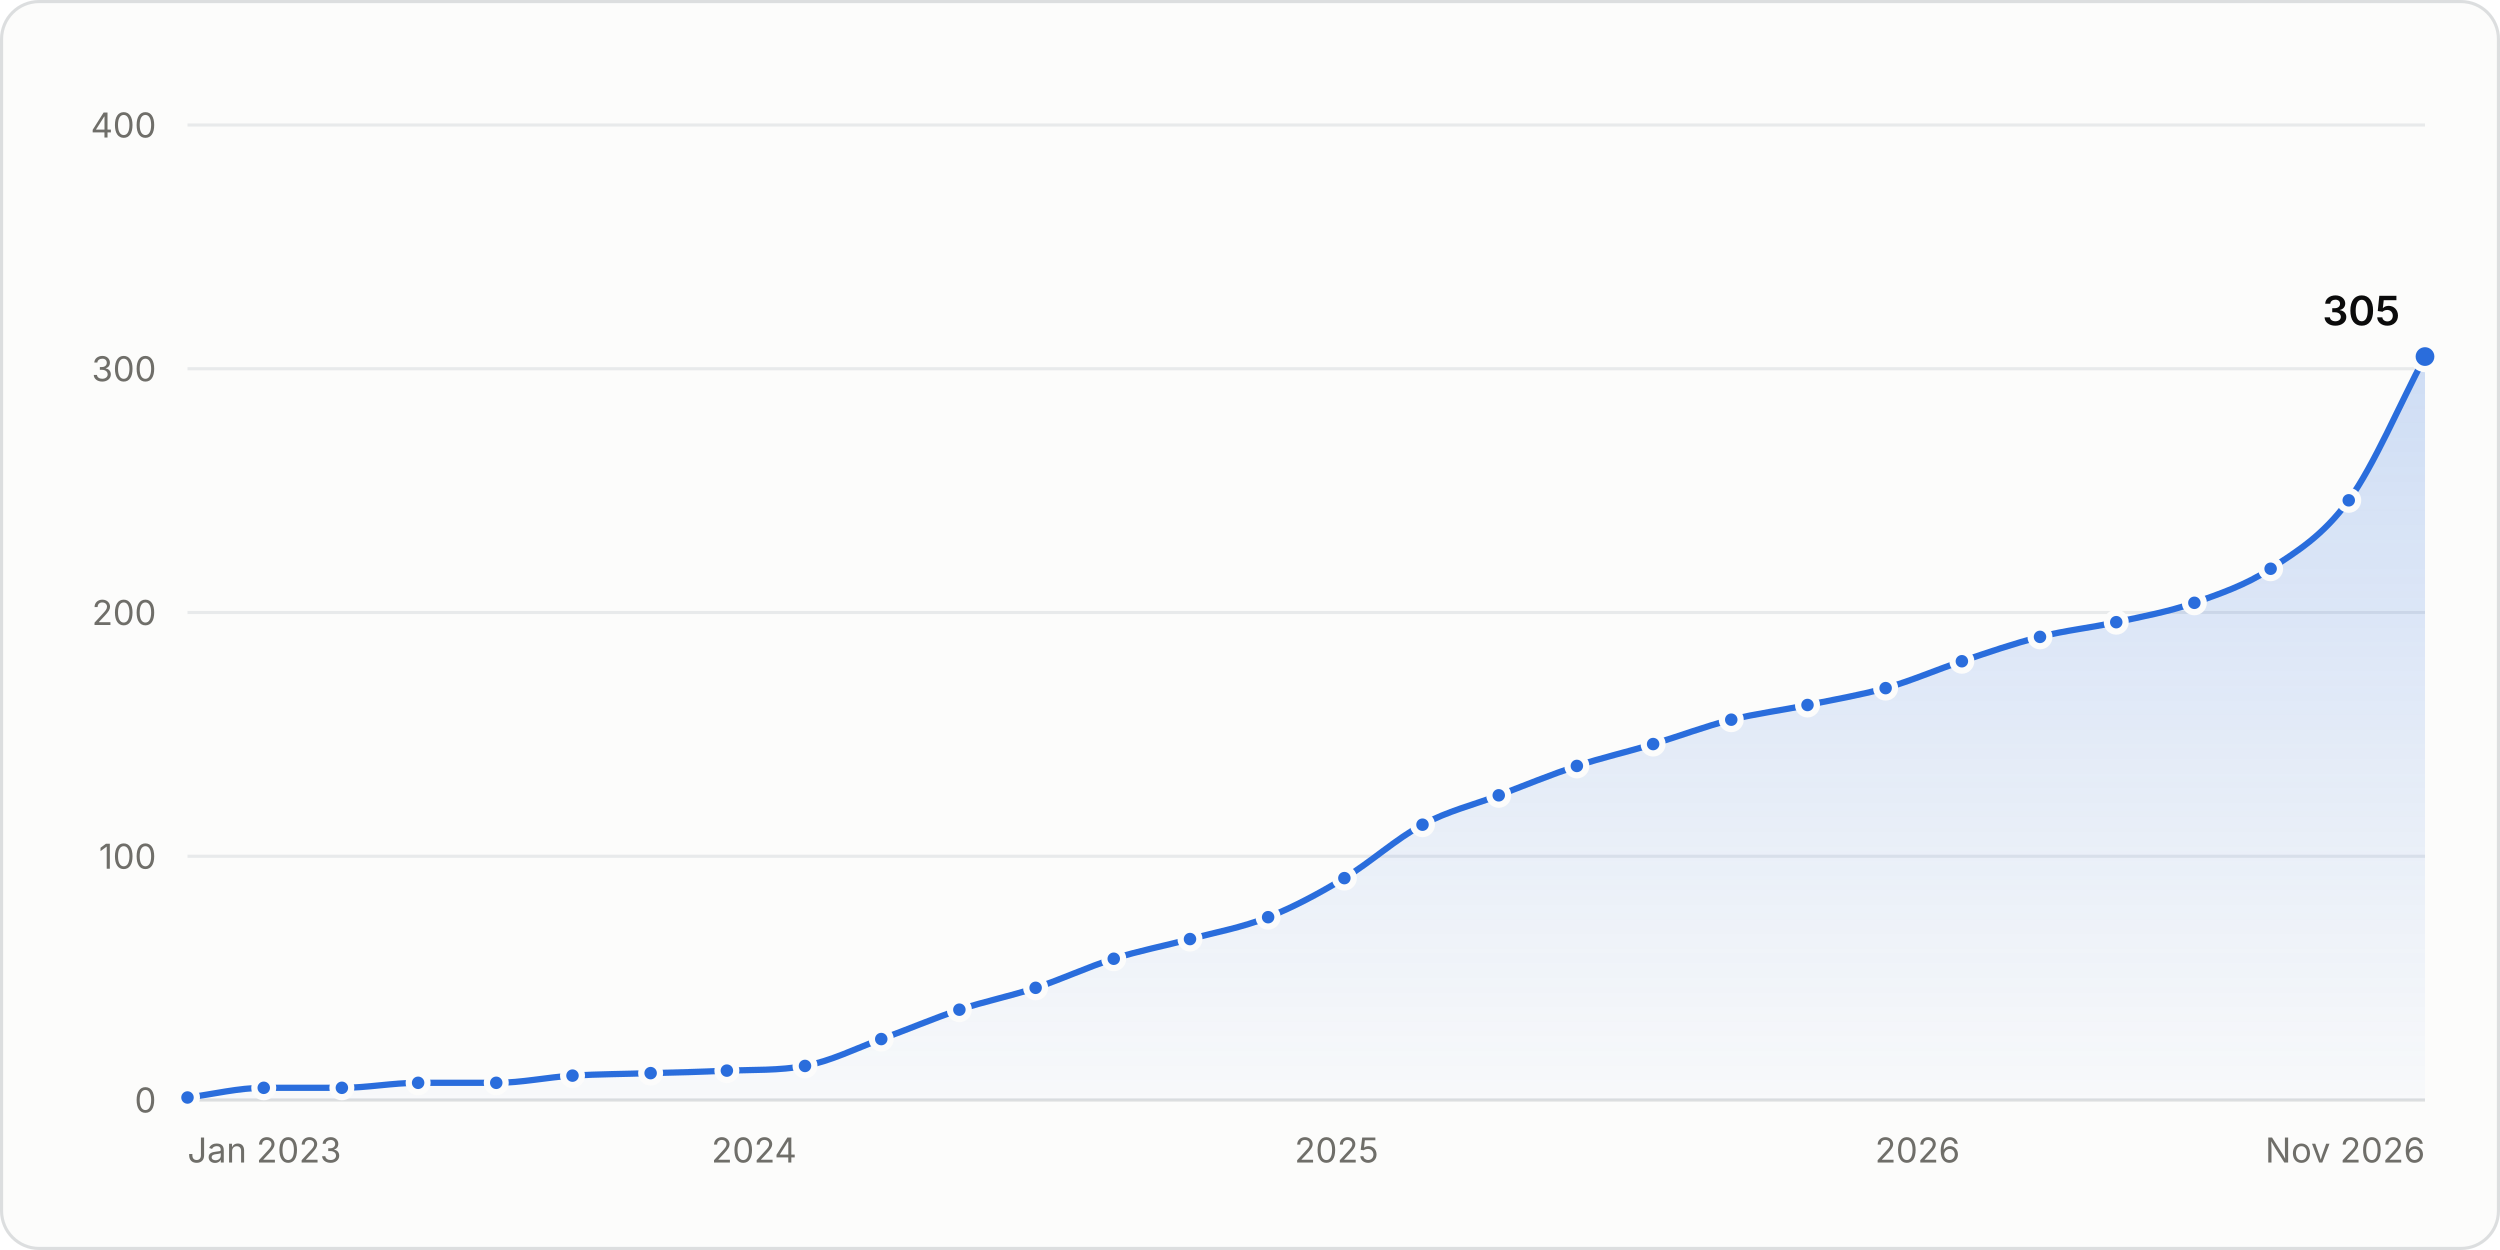
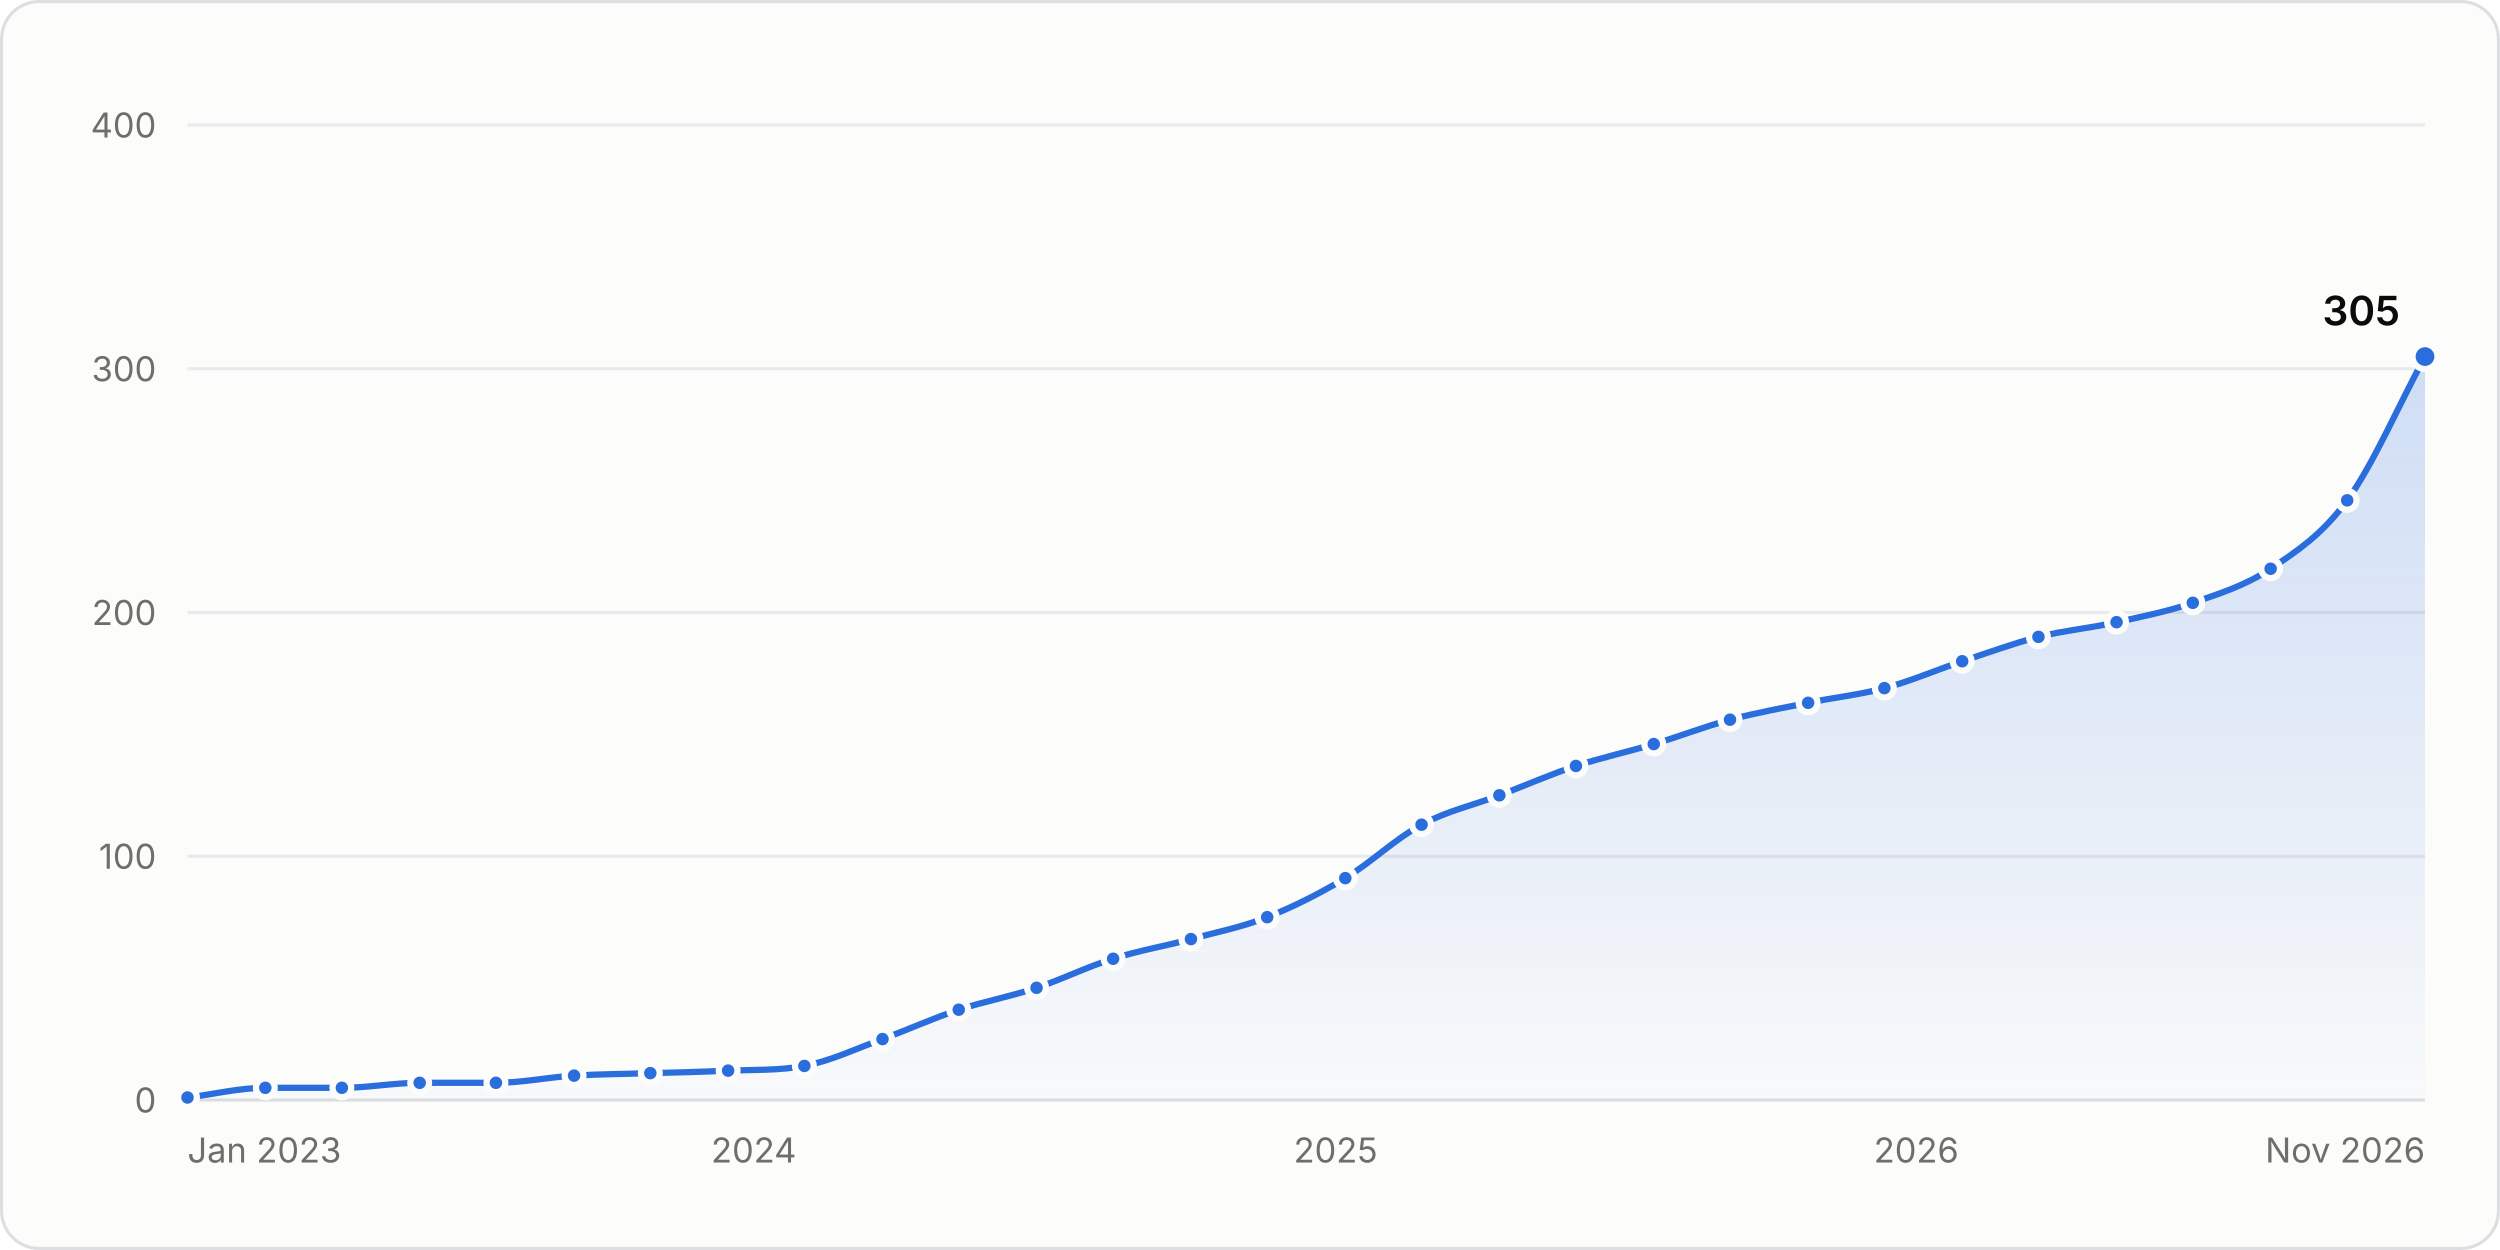
<svg xmlns="http://www.w3.org/2000/svg" width="800" height="400" viewBox="0 0 800 400" role="img" aria-labelledby="title desc">
  <style>.gs-draw{animation:gs-draw 1.6s linear backwards}@keyframes gs-draw{from{stroke-dasharray:1;stroke-dashoffset:1}to{stroke-dasharray:1;stroke-dashoffset:0}}.gs-fade{animation:gs-fade .5s ease-out backwards}@keyframes gs-fade{from{opacity:0}to{opacity:1}}.gs-pop{animation:gs-pop .25s ease-out backwards;transform-box:fill-box;transform-origin:center}@keyframes gs-pop{from{opacity:0;transform:scale(.4)}to{opacity:1;transform:scale(1)}}@media (prefers-reduced-motion: reduce){.gs-draw,.gs-fade,.gs-pop{animation:none!important}}</style>
  <rect x="0.5" y="0.5" width="799" height="399" rx="12" fill="#fcfcfb" stroke="#dcdedf" />
  <g font-family="&quot;IBM Plex Sans&quot;, system-ui, -apple-system, &quot;Segoe UI&quot;, sans-serif" font-size="11" fill="#52514e" style="font-variant-numeric:tabular-nums">
    <defs>
      <linearGradient id="stars-fade" x1="0" y1="0" x2="0" y2="1">
        <stop stop-color="#2a6ddc" stop-opacity="0.22" />
        <stop offset="1" stop-color="#2a6ddc" stop-opacity="0.02" />
      </linearGradient>
    </defs>
    <line x1="60.0" x2="776.0" y1="352.0" y2="352.0" stroke="#dcdedf" />
    <text x="50.0" y="356.0" fill="#6f6e69" text-anchor="end">0</text>
    <line x1="60.0" x2="776.0" y1="274.0" y2="274.0" stroke="#e8eaeb" />
    <text x="50.0" y="278.0" fill="#6f6e69" text-anchor="end">100</text>
    <line x1="60.0" x2="776.0" y1="196.0" y2="196.0" stroke="#e8eaeb" />
    <text x="50.0" y="200.0" fill="#6f6e69" text-anchor="end">200</text>
    <line x1="60.0" x2="776.0" y1="118.0" y2="118.0" stroke="#e8eaeb" />
    <text x="50.0" y="122.0" fill="#6f6e69" text-anchor="end">300</text>
    <line x1="60.0" x2="776.0" y1="40.0" y2="40.0" stroke="#e8eaeb" />
    <text x="50.0" y="44.0" fill="#6f6e69" text-anchor="end">400</text>
    <text x="60.0" y="372.0" fill="#6f6e69">Jan 2023</text>
-     <text x="241.3" y="372.0" fill="#6f6e69" text-anchor="middle">2024</text>
-     <text x="427.7" y="372.0" fill="#6f6e69" text-anchor="middle">2025</text>
-     <text x="613.6" y="372.0" fill="#6f6e69" text-anchor="middle">2026</text>
+     <text x="241.2" y="372.0" fill="#6f6e69" text-anchor="middle">2024</text>
+     <text x="427.4" y="372.0" fill="#6f6e69" text-anchor="middle">2025</text>
+     <text x="613.2" y="372.0" fill="#6f6e69" text-anchor="middle">2026</text>
    <text x="776.0" y="372.0" fill="#6f6e69" text-anchor="end">Nov 2026</text>
    <g class="gs-fade">
-       <path d="M60.0 351.2C68.1 350.2 76.3 348.1 84.4 348.1C92.8 348.1 101.1 348.1 109.4 348.1C117.5 348.1 125.7 346.5 133.8 346.5C142.2 346.5 150.5 346.5 158.8 346.5C166.9 346.5 175.1 344.7 183.2 344.2C191.6 343.7 199.9 343.7 208.2 343.4C216.3 343.2 224.5 343.0 232.6 342.6C241.0 342.3 249.3 342.6 257.6 341.1C265.7 339.6 273.9 335.5 282.0 332.5C290.3 329.5 298.7 325.9 307.0 323.1C315.1 320.4 323.3 318.8 331.4 316.1C339.7 313.4 348.1 309.4 356.4 306.8C364.5 304.2 372.7 302.7 380.8 300.5C389.1 298.3 397.5 296.8 405.8 293.5C413.9 290.3 422.1 285.9 430.2 281.0C438.5 276.0 446.9 268.3 455.2 263.9C463.3 259.5 471.5 257.6 479.6 254.5C487.9 251.3 496.3 247.9 504.6 245.1C512.7 242.4 520.9 240.6 529.0 238.1C537.3 235.6 545.7 232.4 554.0 230.3C562.1 228.3 570.3 227.3 578.4 225.6C586.7 223.9 595.0 222.5 603.4 220.2C611.5 217.9 619.7 214.3 627.8 211.6C636.1 208.8 644.4 205.9 652.8 203.8C660.9 201.7 669.1 200.9 677.2 199.1C685.5 197.3 693.8 195.8 702.2 192.9C710.3 190.0 718.5 187.3 726.6 182.0C734.9 176.5 743.2 171.6 751.6 160.1C759.7 148.9 767.9 129.4 776.0 114.1L776.0 352.0L60.0 352.0Z" fill="url(#stars-fade)" />
+       <path d="M60.0 351.2C68.3 350.2 76.6 348.1 84.9 348.1C93.1 348.1 101.2 348.1 109.4 348.1C117.7 348.1 126.0 346.5 134.3 346.5C142.4 346.5 150.6 346.5 158.7 346.5C167.0 346.5 175.3 344.7 183.7 344.2C191.8 343.7 199.9 343.7 208.1 343.4C216.4 343.2 224.7 343.0 233.0 342.6C241.2 342.3 249.3 342.6 257.4 341.1C265.8 339.5 274.1 335.5 282.4 332.5C290.5 329.5 298.7 325.8 306.8 323.1C315.1 320.4 323.4 318.9 331.7 316.1C339.9 313.4 348.0 309.3 356.2 306.8C364.5 304.1 372.8 302.8 381.1 300.5C389.2 298.3 397.4 296.7 405.5 293.5C413.8 290.2 422.2 286.0 430.5 281.0C438.6 276.1 446.8 268.2 454.9 263.9C463.2 259.4 471.5 257.7 479.8 254.5C488.0 251.4 496.1 247.8 504.3 245.1C512.6 242.4 520.9 240.6 529.2 238.1C537.3 235.7 545.5 232.5 553.6 230.3C561.9 228.1 570.2 226.6 578.6 224.9C586.7 223.2 594.8 222.4 603.0 220.2C611.3 218.0 619.6 214.4 627.9 211.6C636.1 208.9 644.2 205.9 652.3 203.8C660.7 201.7 669.0 201.0 677.3 199.1C685.4 197.3 693.6 195.7 701.7 192.9C710.0 190.0 718.3 187.5 726.6 182.0C734.8 176.5 742.9 171.3 751.1 160.1C759.4 148.7 767.7 129.4 776.0 114.1L776.0 352.0L60.0 352.0Z" fill="url(#stars-fade)" />
    </g>
    <g class="gs-draw">
-       <path d="M60.0 351.2C68.1 350.2 76.3 348.1 84.4 348.1C92.8 348.1 101.1 348.1 109.4 348.1C117.5 348.1 125.7 346.5 133.8 346.5C142.2 346.5 150.5 346.5 158.8 346.5C166.9 346.5 175.1 344.7 183.2 344.2C191.6 343.7 199.9 343.7 208.2 343.4C216.3 343.2 224.5 343.0 232.6 342.6C241.0 342.3 249.3 342.6 257.6 341.1C265.7 339.6 273.9 335.5 282.0 332.5C290.3 329.5 298.7 325.9 307.0 323.1C315.1 320.4 323.3 318.8 331.4 316.1C339.7 313.4 348.1 309.4 356.4 306.8C364.5 304.2 372.7 302.7 380.8 300.5C389.1 298.3 397.5 296.8 405.8 293.5C413.9 290.3 422.1 285.9 430.2 281.0C438.5 276.0 446.9 268.3 455.2 263.9C463.3 259.5 471.5 257.6 479.6 254.5C487.9 251.3 496.3 247.9 504.6 245.1C512.7 242.4 520.9 240.6 529.0 238.1C537.3 235.6 545.7 232.4 554.0 230.3C562.1 228.3 570.3 227.3 578.4 225.6C586.7 223.9 595.0 222.5 603.4 220.2C611.5 217.9 619.7 214.3 627.8 211.6C636.1 208.8 644.4 205.9 652.8 203.8C660.9 201.7 669.1 200.9 677.2 199.1C685.5 197.3 693.8 195.8 702.2 192.9C710.3 190.0 718.5 187.3 726.6 182.0C734.9 176.5 743.2 171.6 751.6 160.1C759.7 148.9 767.9 129.4 776.0 114.1" fill="none" stroke="#2a6ddc" stroke-width="2" stroke-linejoin="round" stroke-linecap="round" pathLength="1" />
+       <path d="M60.0 351.2C68.3 350.2 76.6 348.1 84.9 348.1C93.1 348.1 101.2 348.1 109.4 348.1C117.7 348.1 126.0 346.5 134.3 346.5C142.4 346.5 150.6 346.5 158.7 346.5C167.0 346.5 175.3 344.7 183.7 344.2C191.8 343.7 199.9 343.7 208.1 343.4C216.4 343.2 224.7 343.0 233.0 342.6C241.2 342.3 249.3 342.6 257.4 341.1C265.8 339.5 274.1 335.5 282.4 332.5C290.5 329.5 298.7 325.8 306.8 323.1C315.1 320.4 323.4 318.9 331.7 316.1C339.9 313.4 348.0 309.3 356.2 306.8C364.5 304.1 372.8 302.8 381.1 300.5C389.2 298.3 397.4 296.7 405.5 293.5C413.8 290.2 422.2 286.0 430.5 281.0C438.6 276.1 446.8 268.2 454.9 263.9C463.2 259.4 471.5 257.7 479.8 254.5C488.0 251.4 496.1 247.8 504.3 245.1C512.6 242.4 520.9 240.6 529.2 238.1C537.3 235.7 545.5 232.5 553.6 230.3C561.9 228.1 570.2 226.6 578.6 224.9C586.7 223.2 594.8 222.4 603.0 220.2C611.3 218.0 619.6 214.4 627.9 211.6C636.1 208.9 644.2 205.9 652.3 203.8C660.7 201.7 669.0 201.0 677.3 199.1C685.4 197.3 693.6 195.7 701.7 192.9C710.0 190.0 718.3 187.5 726.6 182.0C734.8 176.5 742.9 171.3 751.1 160.1C759.4 148.7 767.7 129.4 776.0 114.1" fill="none" stroke="#2a6ddc" stroke-width="2" stroke-linejoin="round" stroke-linecap="round" pathLength="1" />
    </g>
    <g class="gs-pop">
      <circle cx="60.0" cy="351.2" r="3" fill="#2a6ddc" stroke="#fcfcfb" stroke-width="2" />
    </g>
-     <g class="gs-pop" style="animation-delay:50ms">
-       <circle cx="84.4" cy="348.1" r="3" fill="#2a6ddc" stroke="#fcfcfb" stroke-width="2" />
+     <g class="gs-pop" style="animation-delay:51ms">
+       <circle cx="84.9" cy="348.1" r="3" fill="#2a6ddc" stroke="#fcfcfb" stroke-width="2" />
    </g>
    <g class="gs-pop" style="animation-delay:102ms">
      <circle cx="109.4" cy="348.1" r="3" fill="#2a6ddc" stroke="#fcfcfb" stroke-width="2" />
    </g>
-     <g class="gs-pop" style="animation-delay:152ms">
-       <circle cx="133.8" cy="346.5" r="3" fill="#2a6ddc" stroke="#fcfcfb" stroke-width="2" />
+     <g class="gs-pop" style="animation-delay:153ms">
+       <circle cx="134.3" cy="346.5" r="3" fill="#2a6ddc" stroke="#fcfcfb" stroke-width="2" />
    </g>
    <g class="gs-pop" style="animation-delay:203ms">
-       <circle cx="158.8" cy="346.5" r="3" fill="#2a6ddc" stroke="#fcfcfb" stroke-width="2" />
+       <circle cx="158.7" cy="346.5" r="3" fill="#2a6ddc" stroke="#fcfcfb" stroke-width="2" />
    </g>
-     <g class="gs-pop" style="animation-delay:253ms">
-       <circle cx="183.2" cy="344.2" r="3" fill="#2a6ddc" stroke="#fcfcfb" stroke-width="2" />
+     <g class="gs-pop" style="animation-delay:254ms">
+       <circle cx="183.7" cy="344.2" r="3" fill="#2a6ddc" stroke="#fcfcfb" stroke-width="2" />
    </g>
    <g class="gs-pop" style="animation-delay:304ms">
-       <circle cx="208.2" cy="343.4" r="3" fill="#2a6ddc" stroke="#fcfcfb" stroke-width="2" />
+       <circle cx="208.1" cy="343.4" r="3" fill="#2a6ddc" stroke="#fcfcfb" stroke-width="2" />
    </g>
-     <g class="gs-pop" style="animation-delay:354ms">
-       <circle cx="232.6" cy="342.6" r="3" fill="#2a6ddc" stroke="#fcfcfb" stroke-width="2" />
+     <g class="gs-pop" style="animation-delay:355ms">
+       <circle cx="233.0" cy="342.6" r="3" fill="#2a6ddc" stroke="#fcfcfb" stroke-width="2" />
    </g>
-     <g class="gs-pop" style="animation-delay:406ms">
-       <circle cx="257.6" cy="341.1" r="3" fill="#2a6ddc" stroke="#fcfcfb" stroke-width="2" />
+     <g class="gs-pop" style="animation-delay:405ms">
+       <circle cx="257.4" cy="341.1" r="3" fill="#2a6ddc" stroke="#fcfcfb" stroke-width="2" />
    </g>
    <g class="gs-pop" style="animation-delay:459ms">
-       <circle cx="282.0" cy="332.5" r="3" fill="#2a6ddc" stroke="#fcfcfb" stroke-width="2" />
+       <circle cx="282.4" cy="332.5" r="3" fill="#2a6ddc" stroke="#fcfcfb" stroke-width="2" />
    </g>
    <g class="gs-pop" style="animation-delay:513ms">
-       <circle cx="307.0" cy="323.1" r="3" fill="#2a6ddc" stroke="#fcfcfb" stroke-width="2" />
+       <circle cx="306.8" cy="323.1" r="3" fill="#2a6ddc" stroke="#fcfcfb" stroke-width="2" />
    </g>
-     <g class="gs-pop" style="animation-delay:565ms">
-       <circle cx="331.4" cy="316.1" r="3" fill="#2a6ddc" stroke="#fcfcfb" stroke-width="2" />
+     <g class="gs-pop" style="animation-delay:566ms">
+       <circle cx="331.7" cy="316.1" r="3" fill="#2a6ddc" stroke="#fcfcfb" stroke-width="2" />
    </g>
    <g class="gs-pop" style="animation-delay:620ms">
-       <circle cx="356.4" cy="306.8" r="3" fill="#2a6ddc" stroke="#fcfcfb" stroke-width="2" />
+       <circle cx="356.2" cy="306.8" r="3" fill="#2a6ddc" stroke="#fcfcfb" stroke-width="2" />
    </g>
    <g class="gs-pop" style="animation-delay:672ms">
-       <circle cx="380.8" cy="300.5" r="3" fill="#2a6ddc" stroke="#fcfcfb" stroke-width="2" />
+       <circle cx="381.1" cy="300.5" r="3" fill="#2a6ddc" stroke="#fcfcfb" stroke-width="2" />
    </g>
-     <g class="gs-pop" style="animation-delay:725ms">
-       <circle cx="405.8" cy="293.5" r="3" fill="#2a6ddc" stroke="#fcfcfb" stroke-width="2" />
+     <g class="gs-pop" style="animation-delay:724ms">
+       <circle cx="405.5" cy="293.5" r="3" fill="#2a6ddc" stroke="#fcfcfb" stroke-width="2" />
    </g>
-     <g class="gs-pop" style="animation-delay:781ms">
-       <circle cx="430.2" cy="281.0" r="3" fill="#2a6ddc" stroke="#fcfcfb" stroke-width="2" />
+     <g class="gs-pop" style="animation-delay:782ms">
+       <circle cx="430.5" cy="281.0" r="3" fill="#2a6ddc" stroke="#fcfcfb" stroke-width="2" />
    </g>
    <g class="gs-pop" style="animation-delay:843ms">
-       <circle cx="455.2" cy="263.9" r="3" fill="#2a6ddc" stroke="#fcfcfb" stroke-width="2" />
+       <circle cx="454.9" cy="263.9" r="3" fill="#2a6ddc" stroke="#fcfcfb" stroke-width="2" />
    </g>
    <g class="gs-pop" style="animation-delay:897ms">
-       <circle cx="479.6" cy="254.5" r="3" fill="#2a6ddc" stroke="#fcfcfb" stroke-width="2" />
+       <circle cx="479.8" cy="254.5" r="3" fill="#2a6ddc" stroke="#fcfcfb" stroke-width="2" />
    </g>
    <g class="gs-pop" style="animation-delay:951ms">
-       <circle cx="504.6" cy="245.1" r="3" fill="#2a6ddc" stroke="#fcfcfb" stroke-width="2" />
+       <circle cx="504.3" cy="245.1" r="3" fill="#2a6ddc" stroke="#fcfcfb" stroke-width="2" />
    </g>
-     <g class="gs-pop" style="animation-delay:1003ms">
-       <circle cx="529.0" cy="238.1" r="3" fill="#2a6ddc" stroke="#fcfcfb" stroke-width="2" />
+     <g class="gs-pop" style="animation-delay:1004ms">
+       <circle cx="529.2" cy="238.1" r="3" fill="#2a6ddc" stroke="#fcfcfb" stroke-width="2" />
    </g>
-     <g class="gs-pop" style="animation-delay:1057ms">
-       <circle cx="554.0" cy="230.3" r="3" fill="#2a6ddc" stroke="#fcfcfb" stroke-width="2" />
+     <g class="gs-pop" style="animation-delay:1056ms">
+       <circle cx="553.6" cy="230.3" r="3" fill="#2a6ddc" stroke="#fcfcfb" stroke-width="2" />
    </g>
-     <g class="gs-pop" style="animation-delay:1108ms">
-       <circle cx="578.4" cy="225.6" r="3" fill="#2a6ddc" stroke="#fcfcfb" stroke-width="2" />
+     <g class="gs-pop" style="animation-delay:1109ms">
+       <circle cx="578.6" cy="224.9" r="3" fill="#2a6ddc" stroke="#fcfcfb" stroke-width="2" />
    </g>
    <g class="gs-pop" style="animation-delay:1160ms">
-       <circle cx="603.4" cy="220.2" r="3" fill="#2a6ddc" stroke="#fcfcfb" stroke-width="2" />
+       <circle cx="603.0" cy="220.2" r="3" fill="#2a6ddc" stroke="#fcfcfb" stroke-width="2" />
    </g>
-     <g class="gs-pop" style="animation-delay:1213ms">
-       <circle cx="627.8" cy="211.6" r="3" fill="#2a6ddc" stroke="#fcfcfb" stroke-width="2" />
+     <g class="gs-pop" style="animation-delay:1214ms">
+       <circle cx="627.9" cy="211.6" r="3" fill="#2a6ddc" stroke="#fcfcfb" stroke-width="2" />
    </g>
-     <g class="gs-pop" style="animation-delay:1267ms">
-       <circle cx="652.8" cy="203.8" r="3" fill="#2a6ddc" stroke="#fcfcfb" stroke-width="2" />
+     <g class="gs-pop" style="animation-delay:1266ms">
+       <circle cx="652.3" cy="203.8" r="3" fill="#2a6ddc" stroke="#fcfcfb" stroke-width="2" />
    </g>
    <g class="gs-pop" style="animation-delay:1318ms">
-       <circle cx="677.2" cy="199.1" r="3" fill="#2a6ddc" stroke="#fcfcfb" stroke-width="2" />
+       <circle cx="677.3" cy="199.1" r="3" fill="#2a6ddc" stroke="#fcfcfb" stroke-width="2" />
    </g>
    <g class="gs-pop" style="animation-delay:1370ms">
-       <circle cx="702.2" cy="192.9" r="3" fill="#2a6ddc" stroke="#fcfcfb" stroke-width="2" />
+       <circle cx="701.7" cy="192.9" r="3" fill="#2a6ddc" stroke="#fcfcfb" stroke-width="2" />
    </g>
-     <g class="gs-pop" style="animation-delay:1425ms">
+     <g class="gs-pop" style="animation-delay:1426ms">
      <circle cx="726.6" cy="182.0" r="3" fill="#2a6ddc" stroke="#fcfcfb" stroke-width="2" />
    </g>
    <g class="gs-pop" style="animation-delay:1493ms">
-       <circle cx="751.6" cy="160.1" r="3" fill="#2a6ddc" stroke="#fcfcfb" stroke-width="2" />
+       <circle cx="751.1" cy="160.1" r="3" fill="#2a6ddc" stroke="#fcfcfb" stroke-width="2" />
    </g>
    <g class="gs-fade" style="animation-delay:1600ms">
      <circle cx="776.0" cy="114.1" r="4" fill="#2a6ddc" stroke="#fcfcfb" stroke-width="2" />
      <text x="768.0" y="104.1" fill="#0b0b0b" text-anchor="end" font-size="13" font-weight="600">305</text>
    </g>
-     <rect x="60.0" y="40" width="12.2" height="312" fill-opacity="0" />
-     <rect x="72.2" y="40" width="24.7" height="312" fill-opacity="0" />
-     <rect x="96.9" y="40" width="24.7" height="312" fill-opacity="0" />
-     <rect x="121.6" y="40" width="24.7" height="312" fill-opacity="0" />
-     <rect x="146.3" y="40" width="24.7" height="312" fill-opacity="0" />
-     <rect x="171.0" y="40" width="24.7" height="312" fill-opacity="0" />
-     <rect x="195.7" y="40" width="24.7" height="312" fill-opacity="0" />
-     <rect x="220.4" y="40" width="24.7" height="312" fill-opacity="0" />
-     <rect x="245.1" y="40" width="24.7" height="312" fill-opacity="0" />
-     <rect x="269.8" y="40" width="24.7" height="312" fill-opacity="0" />
-     <rect x="294.5" y="40" width="24.7" height="312" fill-opacity="0" />
-     <rect x="319.2" y="40" width="24.7" height="312" fill-opacity="0" />
-     <rect x="343.9" y="40" width="24.7" height="312" fill-opacity="0" />
+     <rect x="60.0" y="40" width="12.5" height="312" fill-opacity="0" />
+     <rect x="72.5" y="40" width="24.7" height="312" fill-opacity="0" />
+     <rect x="97.1" y="40" width="24.7" height="312" fill-opacity="0" />
+     <rect x="121.8" y="40" width="24.7" height="312" fill-opacity="0" />
+     <rect x="146.5" y="40" width="24.7" height="312" fill-opacity="0" />
+     <rect x="171.2" y="40" width="24.7" height="312" fill-opacity="0" />
+     <rect x="195.9" y="40" width="24.7" height="312" fill-opacity="0" />
+     <rect x="220.6" y="40" width="24.7" height="312" fill-opacity="0" />
+     <rect x="245.2" y="40" width="24.7" height="312" fill-opacity="0" />
+     <rect x="269.9" y="40" width="24.7" height="312" fill-opacity="0" />
+     <rect x="294.6" y="40" width="24.7" height="312" fill-opacity="0" />
+     <rect x="319.3" y="40" width="24.7" height="312" fill-opacity="0" />
+     <rect x="344.0" y="40" width="24.7" height="312" fill-opacity="0" />
    <rect x="368.6" y="40" width="24.7" height="312" fill-opacity="0" />
    <rect x="393.3" y="40" width="24.7" height="312" fill-opacity="0" />
    <rect x="418.0" y="40" width="24.7" height="312" fill-opacity="0" />
    <rect x="442.7" y="40" width="24.7" height="312" fill-opacity="0" />
    <rect x="467.4" y="40" width="24.7" height="312" fill-opacity="0" />
-     <rect x="492.1" y="40" width="24.7" height="312" fill-opacity="0" />
-     <rect x="516.8" y="40" width="24.7" height="312" fill-opacity="0" />
-     <rect x="541.5" y="40" width="24.7" height="312" fill-opacity="0" />
-     <rect x="566.2" y="40" width="24.7" height="312" fill-opacity="0" />
-     <rect x="590.9" y="40" width="24.7" height="312" fill-opacity="0" />
-     <rect x="615.6" y="40" width="24.7" height="312" fill-opacity="0" />
-     <rect x="640.3" y="40" width="24.7" height="312" fill-opacity="0" />
-     <rect x="665.0" y="40" width="24.7" height="312" fill-opacity="0" />
-     <rect x="689.7" y="40" width="24.7" height="312" fill-opacity="0" />
-     <rect x="714.4" y="40" width="24.7" height="312" fill-opacity="0" />
-     <rect x="739.1" y="40" width="24.7" height="312" fill-opacity="0" />
-     <rect x="763.8" y="40" width="12.2" height="312" fill-opacity="0" />
+     <rect x="492.0" y="40" width="24.7" height="312" fill-opacity="0" />
+     <rect x="516.7" y="40" width="24.7" height="312" fill-opacity="0" />
+     <rect x="541.4" y="40" width="24.7" height="312" fill-opacity="0" />
+     <rect x="566.1" y="40" width="24.7" height="312" fill-opacity="0" />
+     <rect x="590.8" y="40" width="24.7" height="312" fill-opacity="0" />
+     <rect x="615.4" y="40" width="24.7" height="312" fill-opacity="0" />
+     <rect x="640.1" y="40" width="24.7" height="312" fill-opacity="0" />
+     <rect x="664.8" y="40" width="24.7" height="312" fill-opacity="0" />
+     <rect x="689.5" y="40" width="24.7" height="312" fill-opacity="0" />
+     <rect x="714.2" y="40" width="24.7" height="312" fill-opacity="0" />
+     <rect x="738.9" y="40" width="24.7" height="312" fill-opacity="0" />
+     <rect x="763.5" y="40" width="12.5" height="312" fill-opacity="0" />
  </g>
</svg>
